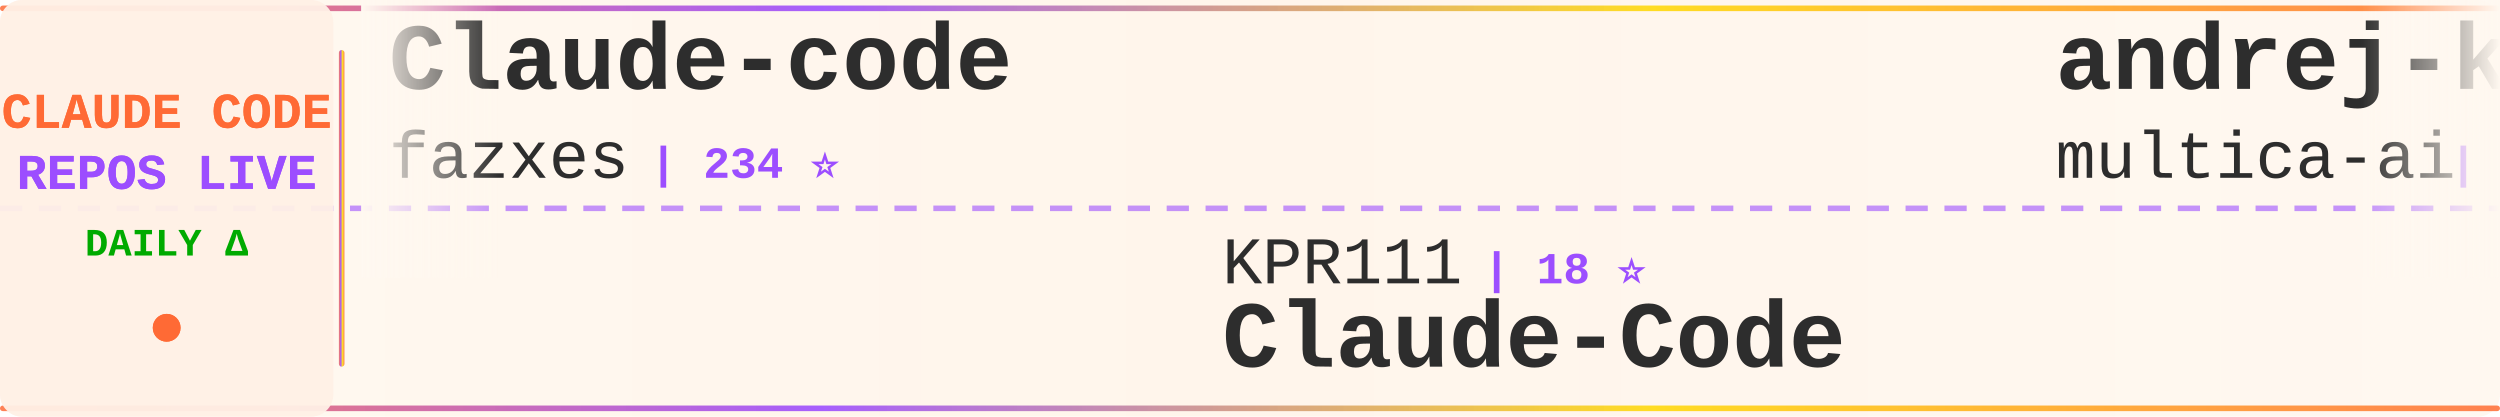
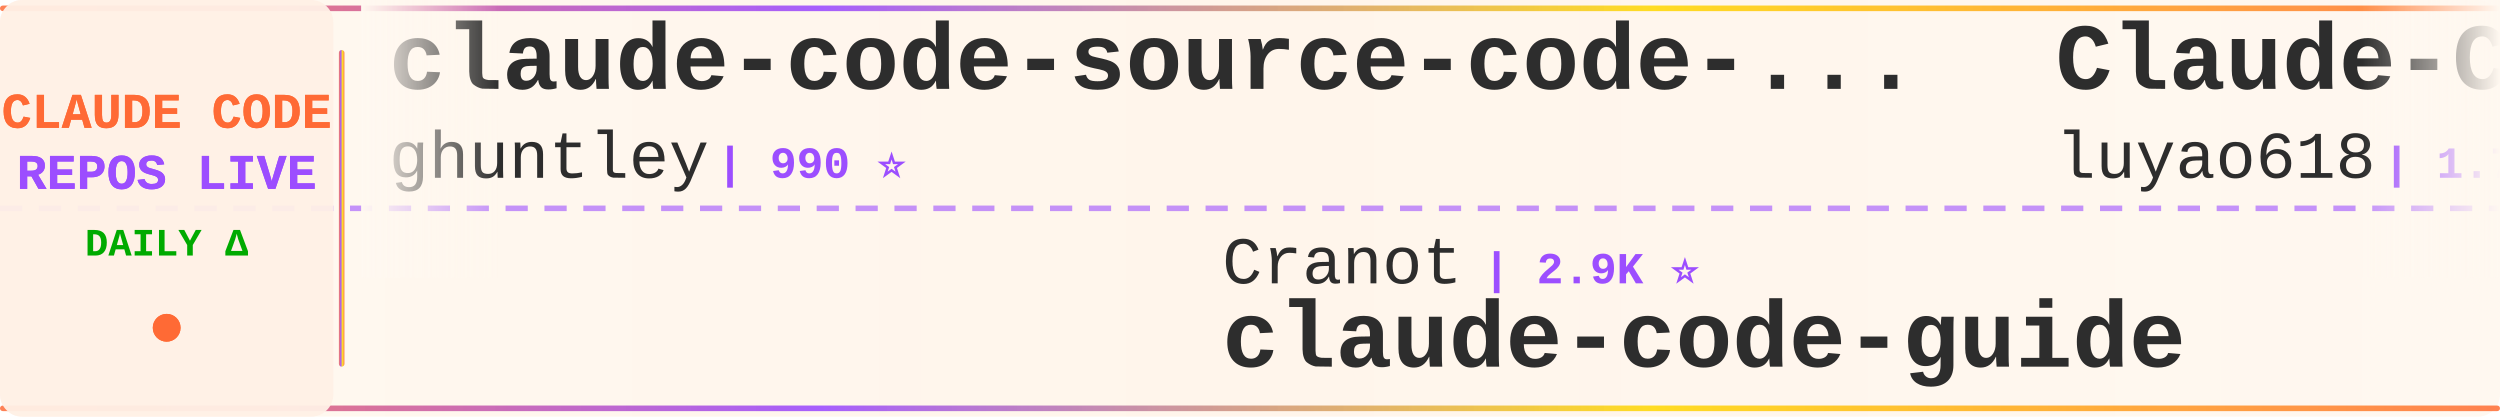
<svg xmlns="http://www.w3.org/2000/svg" width="900" height="150">
  <defs>
    <linearGradient id="tickerBg" x1="0%" y1="0%" x2="100%" y2="0%">
      <stop offset="0%" style="stop-color:#fff8f0;stop-opacity:0.98" />
      <stop offset="50%" style="stop-color:#fff5eb;stop-opacity:1" />
      <stop offset="100%" style="stop-color:#fff8f0;stop-opacity:0.98" />
    </linearGradient>
    <linearGradient id="borderGrad" x1="0%" y1="0%" x2="100%" y2="0%">
      <stop offset="0%" style="stop-color:#FF6B35;stop-opacity:0.85">
        <animate attributeName="stop-opacity" values="0.85;1;0.85" dur="2s" repeatCount="indefinite" />
      </stop>
      <stop offset="33%" style="stop-color:#9C4EFF;stop-opacity:0.9">
        <animate attributeName="stop-opacity" values="0.9;1;0.9" dur="2.2s" repeatCount="indefinite" />
      </stop>
      <stop offset="66%" style="stop-color:#FFD700;stop-opacity:0.85">
        <animate attributeName="stop-opacity" values="0.85;1;0.85" dur="1.8s" repeatCount="indefinite" />
      </stop>
      <stop offset="100%" style="stop-color:#FF6B35;stop-opacity:0.85">
        <animate attributeName="stop-opacity" values="0.85;1;0.85" dur="2s" repeatCount="indefinite" />
      </stop>
    </linearGradient>
    <filter id="textGlow">
      <feGaussianBlur stdDeviation="0.15" result="coloredBlur" />
      <feMerge>
        <feMergeNode in="coloredBlur" />
        <feMergeNode in="SourceGraphic" />
      </feMerge>
    </filter>
    <filter id="metricGlow">
      <feGaussianBlur stdDeviation="0.2" result="coloredBlur" />
      <feMerge>
        <feMergeNode in="coloredBlur" />
        <feMergeNode in="SourceGraphic" />
      </feMerge>
    </filter>
    <linearGradient id="leftFade" x1="0%" y1="0%" x2="100%" y2="0%">
      <stop offset="0%" style="stop-color:#fff8f0;stop-opacity:1" />
      <stop offset="100%" style="stop-color:#fff8f0;stop-opacity:0" />
    </linearGradient>
    <linearGradient id="rightFade" x1="0%" y1="0%" x2="100%" y2="0%">
      <stop offset="0%" style="stop-color:#fff8f0;stop-opacity:0" />
      <stop offset="100%" style="stop-color:#fff8f0;stop-opacity:1" />
    </linearGradient>
  </defs>
  <rect width="900" height="150" fill="url(#tickerBg)" rx="8" />
  <rect x="0" y="2" width="900" height="2" fill="url(#borderGrad)" rx="1" />
  <rect x="0" y="146" width="900" height="2" fill="url(#borderGrad)" rx="1" />
  <line x1="0" y1="75" x2="900" y2="75" stroke="#9C4EFF" stroke-width="2" stroke-dasharray="8 6" opacity="0.6" />
  <rect x="0" y="0" width="120" height="150" fill="#fff0e6" opacity="0.95" rx="8" />
  <text x="60" y="46" font-family="'Courier New', monospace" font-size="18" font-weight="bold" fill="#FF6B35" text-anchor="middle" filter="url(#textGlow)">
    CLAUDE CODE
  </text>
  <text x="60" y="68" font-family="'Courier New', monospace" font-size="18" font-weight="bold" fill="#9C4EFF" text-anchor="middle" filter="url(#textGlow)">
    REPOS LIVE
  </text>
  <text x="60" y="92" font-family="'Courier New', monospace" font-size="14" font-weight="bold" fill="#00aa00" text-anchor="middle">
    DAILY Δ
  </text>
  <circle cx="60" cy="118" r="5" fill="#FF6B35" filter="url(#metricGlow)">
    <animate attributeName="r" values="4;6;4" dur="1.5s" repeatCount="indefinite" />
    <animate attributeName="opacity" values="0.6;1;0.6" dur="1.5s" repeatCount="indefinite" />
  </circle>
  <rect x="122" y="18" width="2" height="114" fill="url(#borderGrad)" rx="1" />
  <clipPath id="tickerClip">
    <rect x="130" y="0" width="770" height="150" />
  </clipPath>
  <g clip-path="url(#tickerClip)">
    <g id="tickerItems">
      <animateTransform attributeName="transform" attributeType="XML" type="translate" from="0 0" to="-3000 0" dur="54s" repeatCount="indefinite" />
      <g transform="translate(0, 0)">
-         <text x="140" y="32" font-family="'Courier New', monospace" font-size="34" font-weight="bold" fill="#2d2d2d">Claude-code</text>
-         <text x="140" y="64" font-family="'Courier New', monospace" font-size="24" font-weight="normal" fill="#2d2d2d" opacity="1.0">fazxes</text>
-         <text x="234" y="64" font-family="'Courier New', monospace" font-size="16" font-weight="bold" fill="#9C4EFF"> | 234 ⭐</text>
+         <text x="140" y="32" font-family="'Courier New', monospace" font-size="34" font-weight="bold" fill="#2d2d2d">claude-code-source-code-...</text>
+         <text x="140" y="64" font-family="'Courier New', monospace" font-size="24" font-weight="normal" fill="#2d2d2d" opacity="1.0">ghuntley</text>
+         <text x="258" y="64" font-family="'Courier New', monospace" font-size="16" font-weight="bold" fill="#9C4EFF"> | 990 ⭐</text>
      </g>
      <g transform="translate(300, 0)">
-         <text x="140" y="102" font-family="'Courier New', monospace" font-size="24" font-weight="normal" fill="#2d2d2d" opacity="1.0">KPR111</text>
-         <text x="234" y="102" font-family="'Courier New', monospace" font-size="16" font-weight="bold" fill="#9C4EFF"> | 18 ⭐</text>
-         <text x="140" y="132" font-family="'Courier New', monospace" font-size="34" font-weight="bold" fill="#2d2d2d">Claude-Code</text>
+         <text x="140" y="102" font-family="'Courier New', monospace" font-size="24" font-weight="normal" fill="#2d2d2d" opacity="1.0">Cranot</text>
+         <text x="234" y="102" font-family="'Courier New', monospace" font-size="16" font-weight="bold" fill="#9C4EFF"> | 2.9K ⭐</text>
+         <text x="140" y="132" font-family="'Courier New', monospace" font-size="34" font-weight="bold" fill="#2d2d2d">claude-code-guide</text>
      </g>
      <g transform="translate(600, 0)">
-         <text x="140" y="32" font-family="'Courier New', monospace" font-size="34" font-weight="bold" fill="#2d2d2d">andrej-karpathy-skills</text>
-         <text x="140" y="64" font-family="'Courier New', monospace" font-size="24" font-weight="normal" fill="#2d2d2d" opacity="1.0">multica-ai</text>
-         <text x="282" y="64" font-family="'Courier New', monospace" font-size="16" font-weight="bold" fill="#9C4EFF"> | 210.0K ⭐ +101</text>
+         <text x="140" y="32" font-family="'Courier New', monospace" font-size="34" font-weight="bold" fill="#2d2d2d">Claude-Code-Source-Study</text>
+         <text x="140" y="64" font-family="'Courier New', monospace" font-size="24" font-weight="normal" fill="#2d2d2d" opacity="1.0">luyao618</text>
+         <text x="258" y="64" font-family="'Courier New', monospace" font-size="16" font-weight="bold" fill="#9C4EFF"> | 1.7K ⭐ +2</text>
      </g>
      <g transform="translate(900, 0)">
-         <text x="140" y="102" font-family="'Courier New', monospace" font-size="24" font-weight="normal" fill="#2d2d2d" opacity="1.0">lintsinghua</text>
-         <text x="294" y="102" font-family="'Courier New', monospace" font-size="16" font-weight="bold" fill="#9C4EFF"> | 4.2K ⭐ +5</text>
-         <text x="140" y="132" font-family="'Courier New', monospace" font-size="34" font-weight="bold" fill="#2d2d2d">claude-code-book</text>
+         <text x="140" y="102" font-family="'Courier New', monospace" font-size="24" font-weight="normal" fill="#2d2d2d" opacity="1.0">claude-code-best</text>
+         <text x="354" y="102" font-family="'Courier New', monospace" font-size="16" font-weight="bold" fill="#9C4EFF"> | 22.4K ⭐ +1</text>
+         <text x="140" y="132" font-family="'Courier New', monospace" font-size="34" font-weight="bold" fill="#2d2d2d">claude-code</text>
      </g>
      <g transform="translate(1200, 0)">
-         <text x="140" y="32" font-family="'Courier New', monospace" font-size="34" font-weight="bold" fill="#2d2d2d">everything-claude-code</text>
-         <text x="140" y="64" font-family="'Courier New', monospace" font-size="24" font-weight="normal" fill="#2d2d2d" opacity="1.0">WorldFlowAI</text>
-         <text x="294" y="64" font-family="'Courier New', monospace" font-size="16" font-weight="bold" fill="#9C4EFF"> | 2.1K ⭐ +28</text>
+         <text x="140" y="32" font-family="'Courier New', monospace" font-size="34" font-weight="bold" fill="#2d2d2d">claude-code-templates</text>
+         <text x="140" y="64" font-family="'Courier New', monospace" font-size="24" font-weight="normal" fill="#2d2d2d" opacity="1.0">davila7</text>
+         <text x="246" y="64" font-family="'Courier New', monospace" font-size="16" font-weight="bold" fill="#9C4EFF"> | 30.5K ⭐ +6</text>
      </g>
      <g transform="translate(1500, 0)">
-         <text x="140" y="102" font-family="'Courier New', monospace" font-size="24" font-weight="normal" fill="#2d2d2d" opacity="1.0">lowcortisolprogrammer</text>
-         <text x="414" y="102" font-family="'Courier New', monospace" font-size="16" font-weight="bold" fill="#9C4EFF"> | 171 ⭐</text>
-         <text x="140" y="132" font-family="'Courier New', monospace" font-size="34" font-weight="bold" fill="#2d2d2d">claude-code</text>
+         <text x="140" y="102" font-family="'Courier New', monospace" font-size="24" font-weight="normal" fill="#2d2d2d" opacity="1.0">Donchitos</text>
+         <text x="270" y="102" font-family="'Courier New', monospace" font-size="16" font-weight="bold" fill="#9C4EFF"> | 24.8K ⭐ +3</text>
+         <text x="140" y="132" font-family="'Courier New', monospace" font-size="34" font-weight="bold" fill="#2d2d2d">Claude-Code-Game-Studios</text>
      </g>
      <g transform="translate(1800, 0)">
-         <text x="140" y="32" font-family="'Courier New', monospace" font-size="34" font-weight="bold" fill="#2d2d2d">claude-code</text>
-         <text x="140" y="64" font-family="'Courier New', monospace" font-size="24" font-weight="normal" fill="#2d2d2d" opacity="1.0">alex000kim</text>
-         <text x="282" y="64" font-family="'Courier New', monospace" font-size="16" font-weight="bold" fill="#9C4EFF"> | 233 ⭐</text>
+         <text x="140" y="32" font-family="'Courier New', monospace" font-size="34" font-weight="bold" fill="#2d2d2d">claude_code_src</text>
+         <text x="140" y="64" font-family="'Courier New', monospace" font-size="24" font-weight="normal" fill="#2d2d2d" opacity="1.0">ponponon</text>
+         <text x="258" y="64" font-family="'Courier New', monospace" font-size="16" font-weight="bold" fill="#9C4EFF"> | 2.3K ⭐</text>
      </g>
      <g transform="translate(2100, 0)">
-         <text x="140" y="102" font-family="'Courier New', monospace" font-size="24" font-weight="normal" fill="#2d2d2d" opacity="1.0">JrCx7scC</text>
-         <text x="258" y="102" font-family="'Courier New', monospace" font-size="16" font-weight="bold" fill="#9C4EFF"> | 375 ⭐</text>
-         <text x="140" y="132" font-family="'Courier New', monospace" font-size="34" font-weight="bold" fill="#2d2d2d">claude-code-source</text>
+         <text x="140" y="102" font-family="'Courier New', monospace" font-size="24" font-weight="normal" fill="#2d2d2d" opacity="1.0">pedrohcgs</text>
+         <text x="270" y="102" font-family="'Courier New', monospace" font-size="16" font-weight="bold" fill="#9C4EFF"> | 1.6K ⭐</text>
+         <text x="140" y="132" font-family="'Courier New', monospace" font-size="34" font-weight="bold" fill="#2d2d2d">claude-code-my-workflow</text>
      </g>
      <g transform="translate(2400, 0)">
-         <text x="140" y="32" font-family="'Courier New', monospace" font-size="34" font-weight="bold" fill="#2d2d2d">claude-code-router</text>
-         <text x="140" y="64" font-family="'Courier New', monospace" font-size="24" font-weight="normal" fill="#2d2d2d" opacity="1.0">musistudio</text>
-         <text x="282" y="64" font-family="'Courier New', monospace" font-size="16" font-weight="bold" fill="#9C4EFF"> | 37.1K ⭐ +8</text>
+         <text x="140" y="32" font-family="'Courier New', monospace" font-size="34" font-weight="bold" fill="#2d2d2d">claude-code-showcase</text>
+         <text x="140" y="64" font-family="'Courier New', monospace" font-size="24" font-weight="normal" fill="#2d2d2d" opacity="1.0">ChrisWiles</text>
+         <text x="282" y="64" font-family="'Courier New', monospace" font-size="16" font-weight="bold" fill="#9C4EFF"> | 6.1K ⭐</text>
      </g>
      <g transform="translate(2700, 0)">
-         <text x="140" y="102" font-family="'Courier New', monospace" font-size="24" font-weight="normal" fill="#2d2d2d" opacity="1.0">rohitg00</text>
-         <text x="258" y="102" font-family="'Courier New', monospace" font-size="16" font-weight="bold" fill="#9C4EFF"> | 2.6K ⭐</text>
-         <text x="140" y="132" font-family="'Courier New', monospace" font-size="34" font-weight="bold" fill="#2d2d2d">awesome-claude-code-tool...</text>
+         <text x="140" y="102" font-family="'Courier New', monospace" font-size="24" font-weight="normal" fill="#2d2d2d" opacity="1.0">WorldFlowAI</text>
+         <text x="294" y="102" font-family="'Courier New', monospace" font-size="16" font-weight="bold" fill="#9C4EFF"> | 2.1K ⭐ +24</text>
+         <text x="140" y="132" font-family="'Courier New', monospace" font-size="34" font-weight="bold" fill="#2d2d2d">everything-claude-code</text>
      </g>
      <g transform="translate(3000, 0)">
-         <text x="140" y="32" font-family="'Courier New', monospace" font-size="34" font-weight="bold" fill="#2d2d2d">Claude-code</text>
-         <text x="140" y="64" font-family="'Courier New', monospace" font-size="24" font-weight="normal" fill="#2d2d2d" opacity="1.0">fazxes</text>
-         <text x="234" y="64" font-family="'Courier New', monospace" font-size="16" font-weight="bold" fill="#9C4EFF"> | 234 ⭐</text>
+         <text x="140" y="32" font-family="'Courier New', monospace" font-size="34" font-weight="bold" fill="#2d2d2d">claude-code-source-code-...</text>
+         <text x="140" y="64" font-family="'Courier New', monospace" font-size="24" font-weight="normal" fill="#2d2d2d" opacity="1.0">ghuntley</text>
+         <text x="258" y="64" font-family="'Courier New', monospace" font-size="16" font-weight="bold" fill="#9C4EFF"> | 990 ⭐</text>
      </g>
      <g transform="translate(3300, 0)">
-         <text x="140" y="102" font-family="'Courier New', monospace" font-size="24" font-weight="normal" fill="#2d2d2d" opacity="1.0">KPR111</text>
-         <text x="234" y="102" font-family="'Courier New', monospace" font-size="16" font-weight="bold" fill="#9C4EFF"> | 18 ⭐</text>
-         <text x="140" y="132" font-family="'Courier New', monospace" font-size="34" font-weight="bold" fill="#2d2d2d">Claude-Code</text>
+         <text x="140" y="102" font-family="'Courier New', monospace" font-size="24" font-weight="normal" fill="#2d2d2d" opacity="1.0">Cranot</text>
+         <text x="234" y="102" font-family="'Courier New', monospace" font-size="16" font-weight="bold" fill="#9C4EFF"> | 2.9K ⭐</text>
+         <text x="140" y="132" font-family="'Courier New', monospace" font-size="34" font-weight="bold" fill="#2d2d2d">claude-code-guide</text>
      </g>
      <g transform="translate(3600, 0)">
-         <text x="140" y="32" font-family="'Courier New', monospace" font-size="34" font-weight="bold" fill="#2d2d2d">andrej-karpathy-skills</text>
-         <text x="140" y="64" font-family="'Courier New', monospace" font-size="24" font-weight="normal" fill="#2d2d2d" opacity="1.0">multica-ai</text>
-         <text x="282" y="64" font-family="'Courier New', monospace" font-size="16" font-weight="bold" fill="#9C4EFF"> | 210.0K ⭐ +101</text>
+         <text x="140" y="32" font-family="'Courier New', monospace" font-size="34" font-weight="bold" fill="#2d2d2d">Claude-Code-Source-Study</text>
+         <text x="140" y="64" font-family="'Courier New', monospace" font-size="24" font-weight="normal" fill="#2d2d2d" opacity="1.0">luyao618</text>
+         <text x="258" y="64" font-family="'Courier New', monospace" font-size="16" font-weight="bold" fill="#9C4EFF"> | 1.7K ⭐ +2</text>
      </g>
      <g transform="translate(3900, 0)">
-         <text x="140" y="102" font-family="'Courier New', monospace" font-size="24" font-weight="normal" fill="#2d2d2d" opacity="1.0">lintsinghua</text>
-         <text x="294" y="102" font-family="'Courier New', monospace" font-size="16" font-weight="bold" fill="#9C4EFF"> | 4.2K ⭐ +5</text>
-         <text x="140" y="132" font-family="'Courier New', monospace" font-size="34" font-weight="bold" fill="#2d2d2d">claude-code-book</text>
+         <text x="140" y="102" font-family="'Courier New', monospace" font-size="24" font-weight="normal" fill="#2d2d2d" opacity="1.0">claude-code-best</text>
+         <text x="354" y="102" font-family="'Courier New', monospace" font-size="16" font-weight="bold" fill="#9C4EFF"> | 22.4K ⭐ +1</text>
+         <text x="140" y="132" font-family="'Courier New', monospace" font-size="34" font-weight="bold" fill="#2d2d2d">claude-code</text>
      </g>
    </g>
  </g>
  <rect x="130" y="0" width="50" height="100" fill="url(#leftFade)" />
  <rect x="850" y="0" width="50" height="100" fill="url(#rightFade)" />
</svg>
